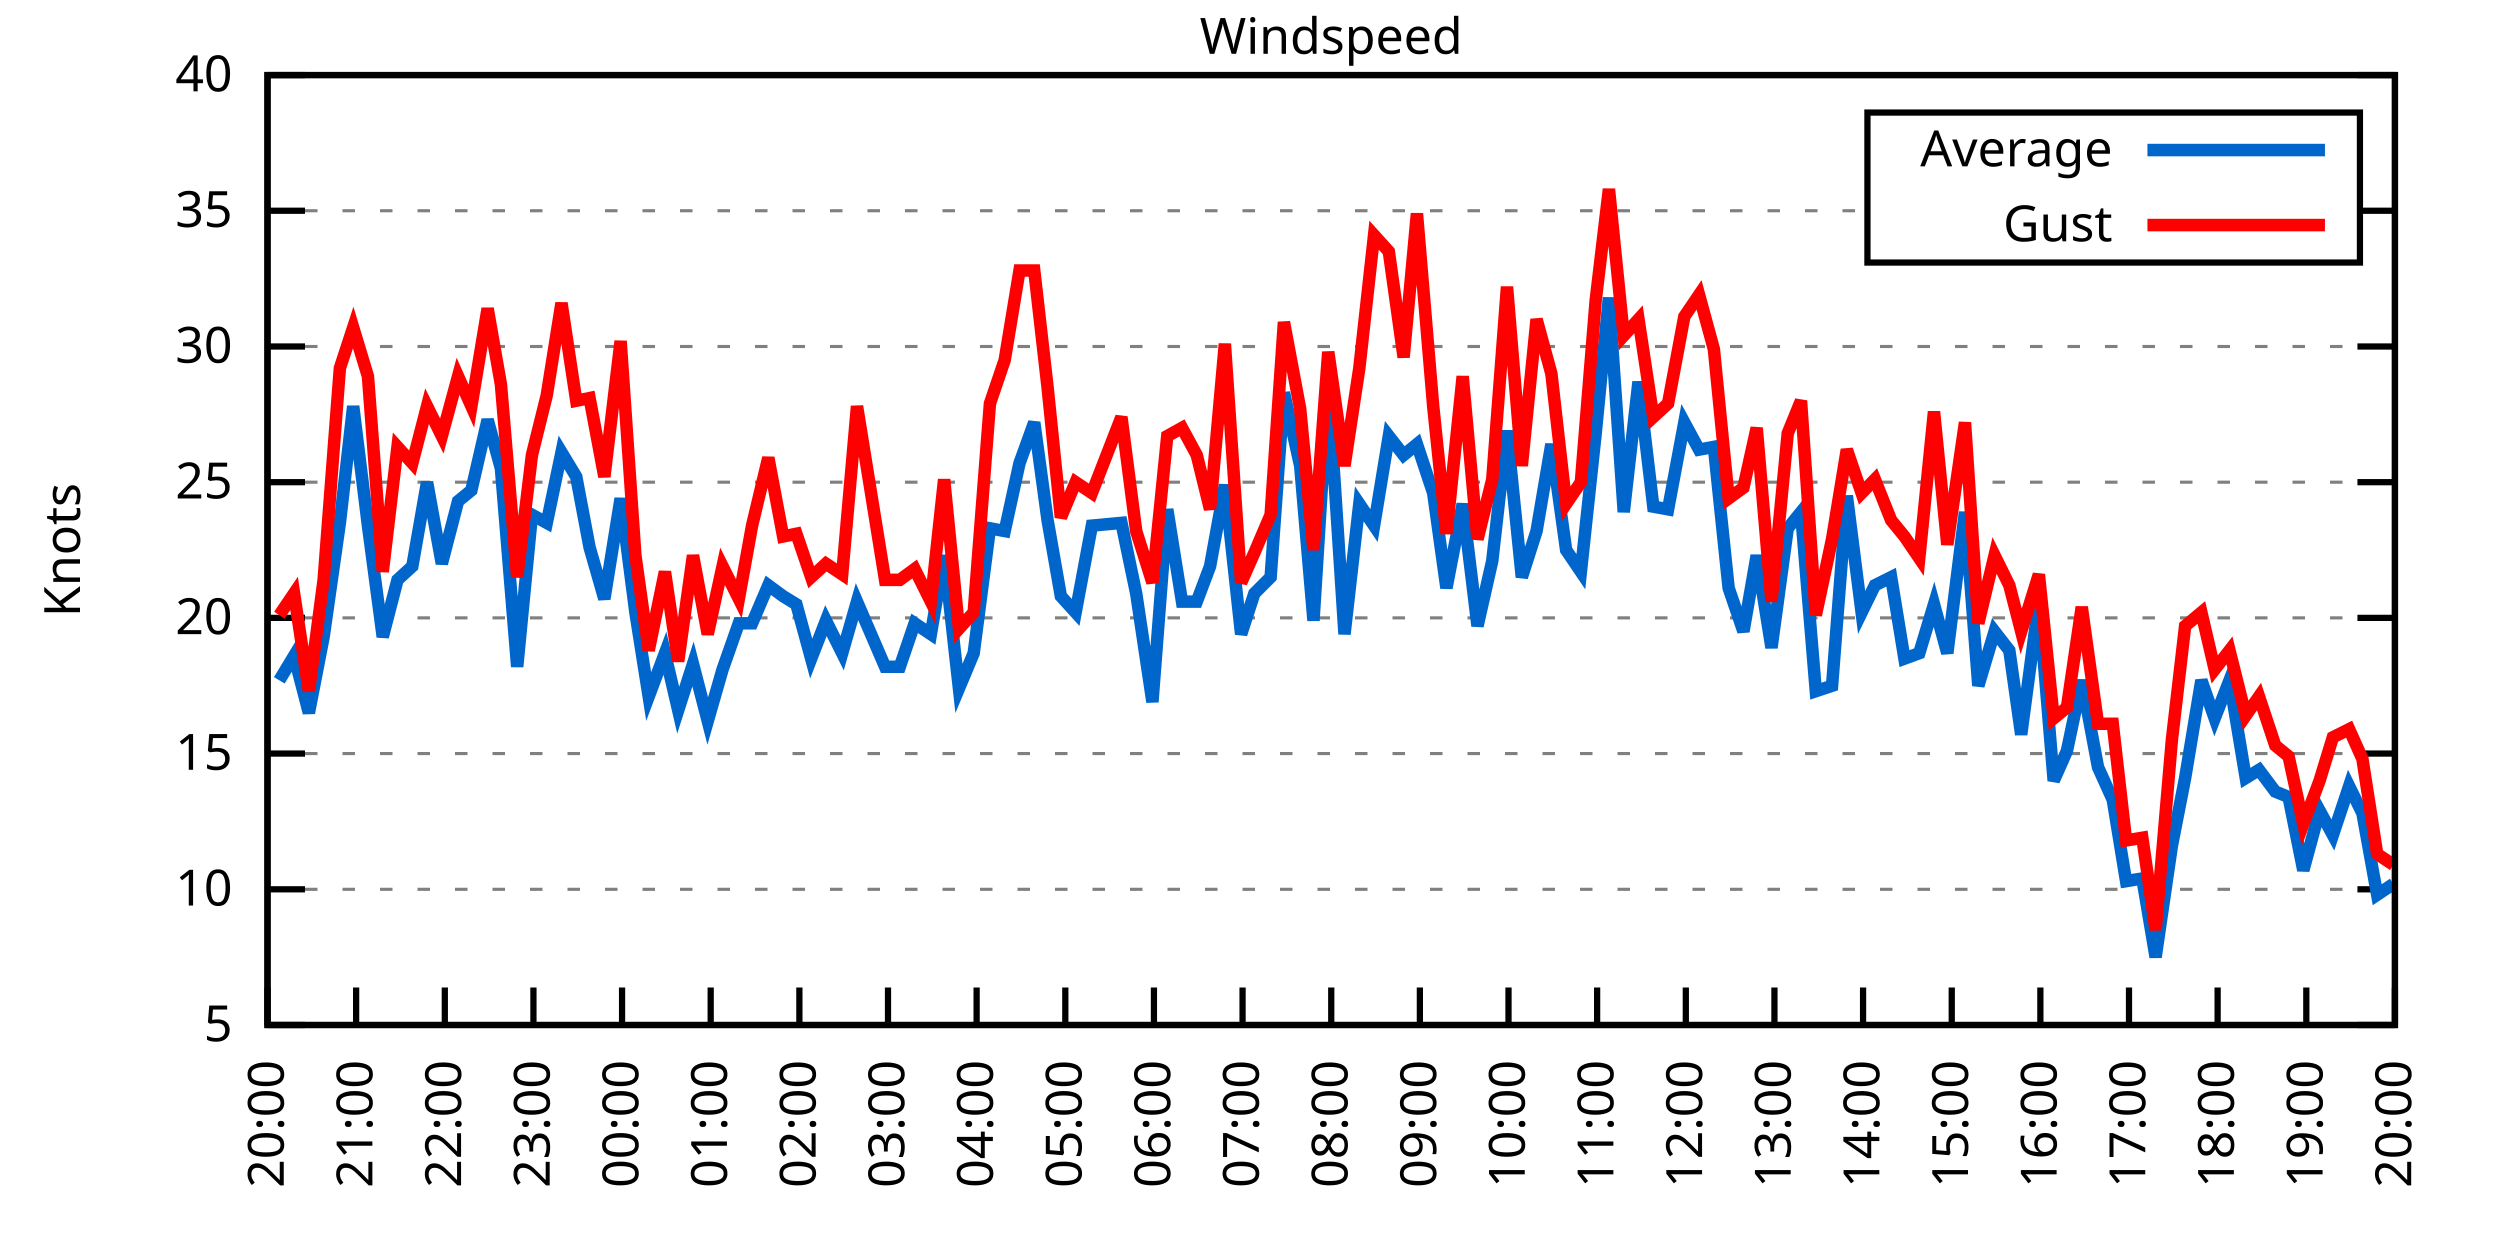
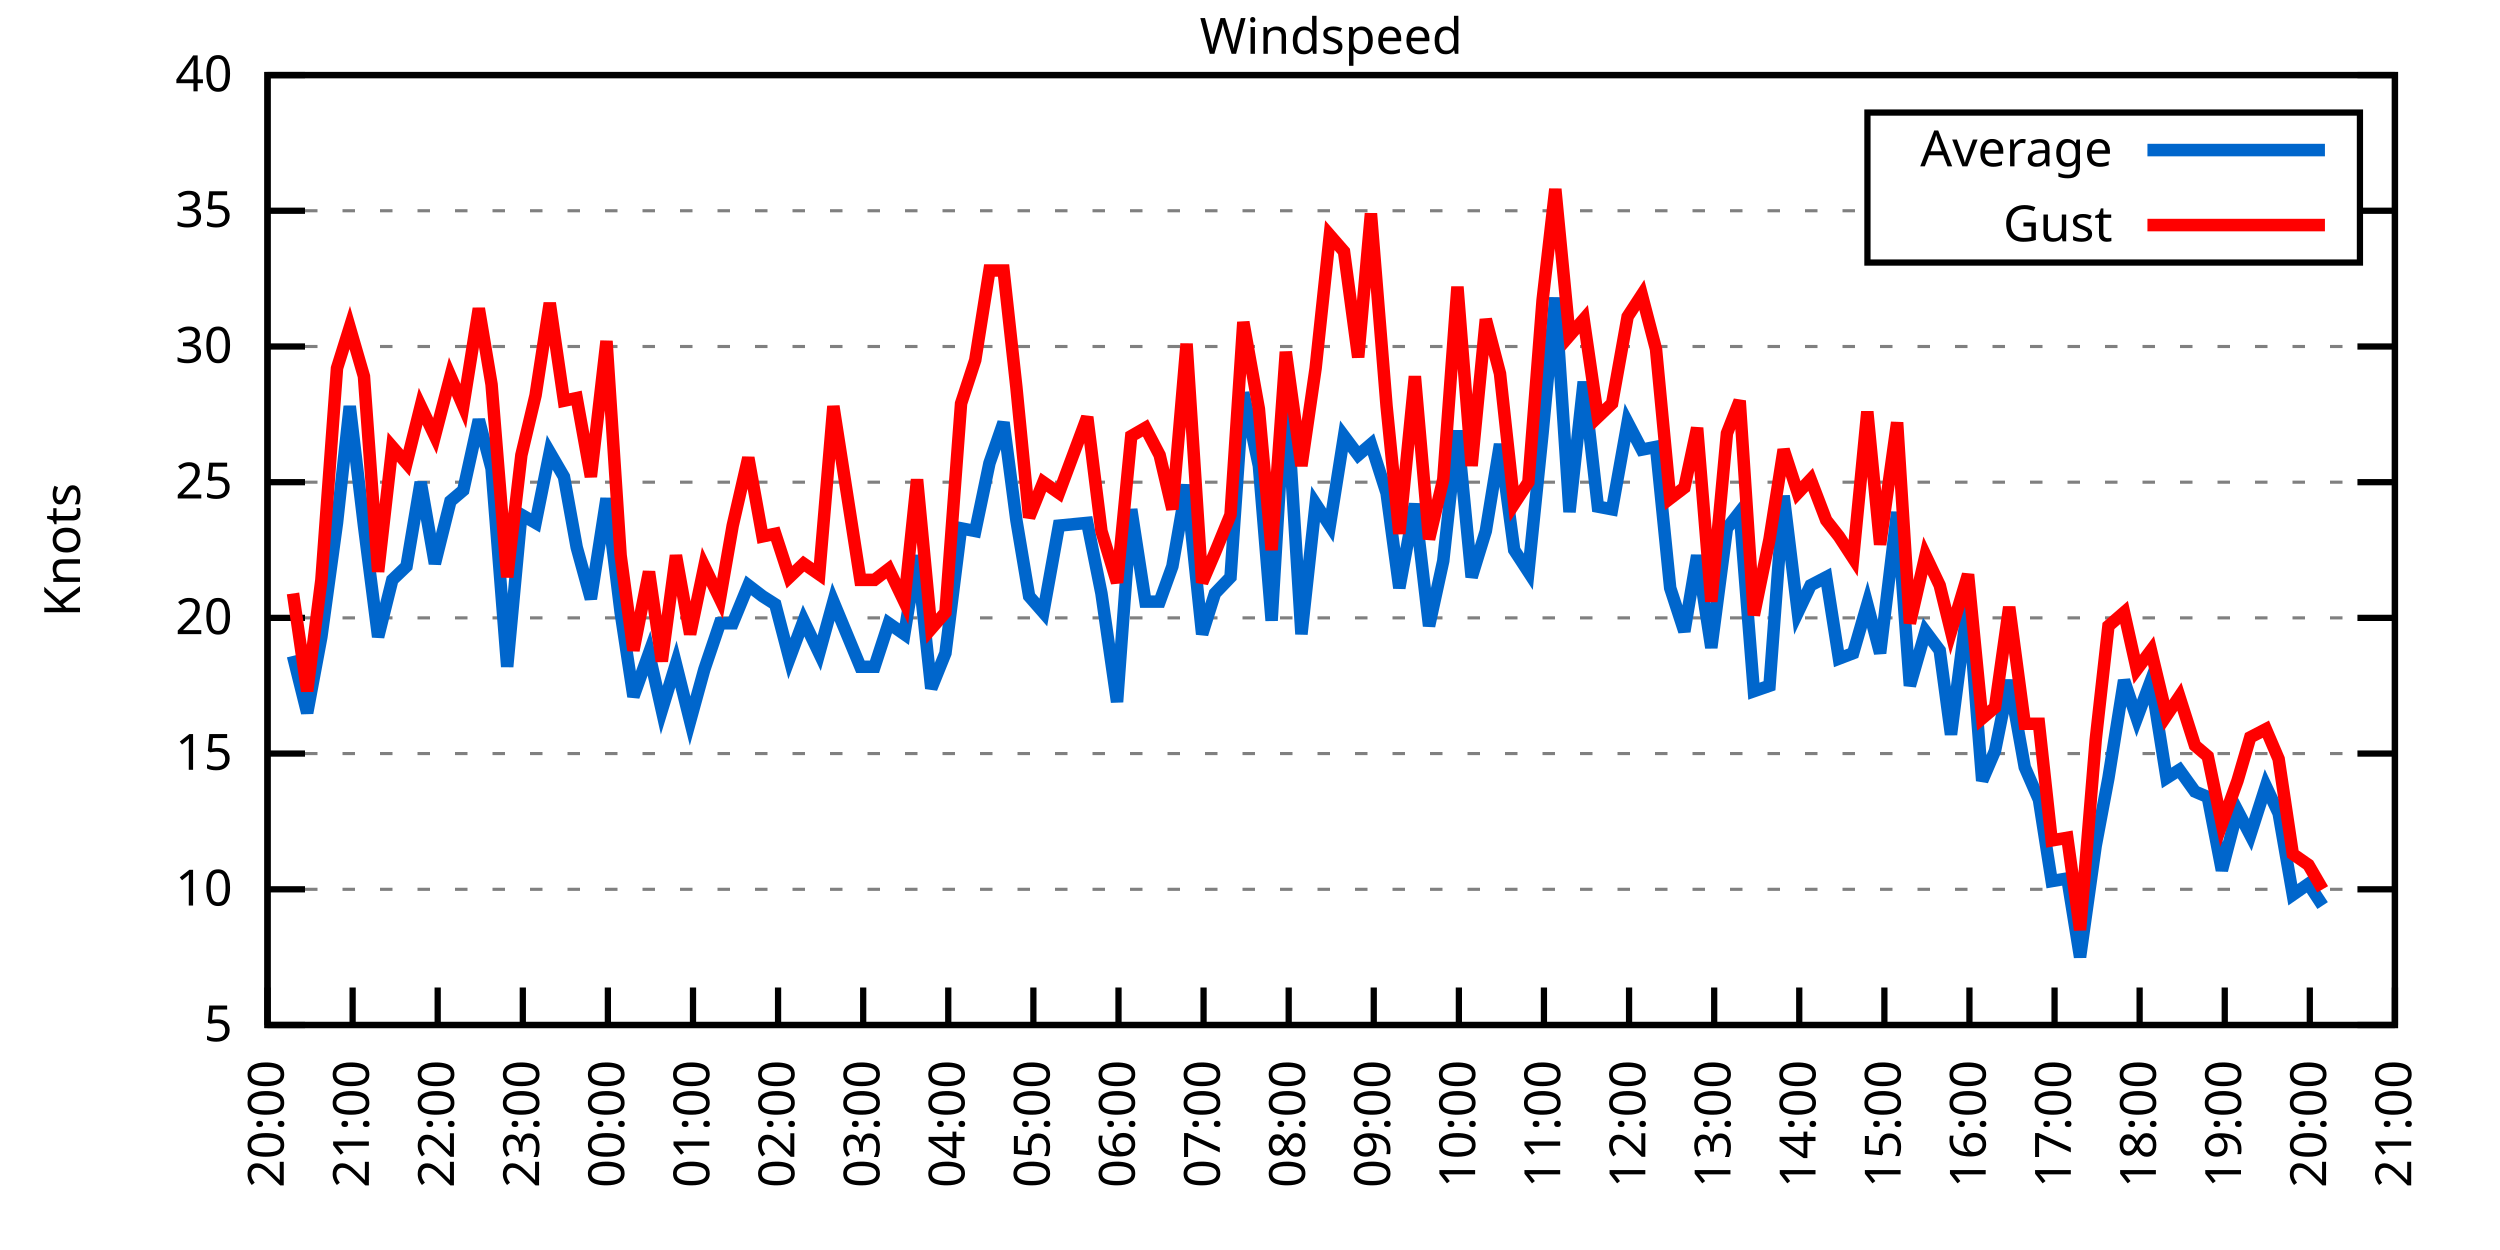
<svg xmlns="http://www.w3.org/2000/svg" xmlns:xlink="http://www.w3.org/1999/xlink" width="400" height="200" viewBox="0 0 400 200">
  <g id="gnuplot_canvas">
    <rect x="0" y="0" width="400" height="200" fill="none" />
    <defs>
      <circle id="gpDot" r="0.5" stroke-width="0.5" stroke="currentColor" />
      <path id="gpPt0" stroke-width="0.333" stroke="currentColor" d="M-1,0 h2 M0,-1 v2" />
      <path id="gpPt1" stroke-width="0.333" stroke="currentColor" d="M-1,-1 L1,1 M1,-1 L-1,1" />
      <path id="gpPt2" stroke-width="0.333" stroke="currentColor" d="M-1,0 L1,0 M0,-1 L0,1 M-1,-1 L1,1 M-1,1 L1,-1" />
      <rect id="gpPt3" stroke-width="0.333" stroke="currentColor" x="-1" y="-1" width="2" height="2" />
      <rect id="gpPt4" stroke-width="0.333" stroke="currentColor" fill="currentColor" x="-1" y="-1" width="2" height="2" />
      <circle id="gpPt5" stroke-width="0.333" stroke="currentColor" cx="0" cy="0" r="1" />
      <use xlink:href="#gpPt5" id="gpPt6" fill="currentColor" stroke="none" />
      <path id="gpPt7" stroke-width="0.333" stroke="currentColor" d="M0,-1.33 L-1.33,0.67 L1.33,0.67 z" />
      <use xlink:href="#gpPt7" id="gpPt8" fill="currentColor" stroke="none" />
      <use xlink:href="#gpPt7" id="gpPt9" stroke="currentColor" transform="rotate(180)" />
      <use xlink:href="#gpPt9" id="gpPt10" fill="currentColor" stroke="none" />
      <use xlink:href="#gpPt3" id="gpPt11" stroke="currentColor" transform="rotate(45)" />
      <use xlink:href="#gpPt11" id="gpPt12" fill="currentColor" stroke="none" />
      <path id="gpPt13" stroke-width="0.333" stroke="currentColor" d="M0,1.330 L1.265,0.411 L0.782,-1.067 L-0.782,-1.076 L-1.265,0.411 z" />
      <use xlink:href="#gpPt13" id="gpPt14" fill="currentColor" stroke="none" />
      <filter id="textbox" filterUnits="objectBoundingBox" x="0" y="0" height="1" width="1">
        <feFlood flood-color="white" flood-opacity="1" result="bgnd" />
        <feComposite in="SourceGraphic" in2="bgnd" operator="atop" />
      </filter>
      <filter id="greybox" filterUnits="objectBoundingBox" x="0" y="0" height="1" width="1">
        <feFlood flood-color="lightgrey" flood-opacity="1" result="grey" />
        <feComposite in="SourceGraphic" in2="grey" operator="atop" />
      </filter>
    </defs>
    <g fill="none" color="white" stroke="currentColor" stroke-width="1.00" stroke-linecap="butt" stroke-linejoin="miter">
</g>
    <g fill="none" color="black" stroke="currentColor" stroke-width="1.00" stroke-linecap="butt" stroke-linejoin="miter">
      <g stroke="none" shape-rendering="crispEdges">
        <polygon fill="rgb(255, 255, 255)" points="42.80,164.00 383.18,164.00 383.18,12.02 42.80,12.02 " />
      </g>
    </g>
    <g fill="none" color="black" stroke="currentColor" stroke-width="1.00" stroke-linecap="butt" stroke-linejoin="miter">
</g>
    <g fill="none" color="black" stroke="black" stroke-width="0.50" stroke-linecap="butt" stroke-linejoin="miter">
</g>
    <g fill="none" color="gray" stroke="currentColor" stroke-width="0.50" stroke-linecap="butt" stroke-linejoin="miter">
      <path stroke="gray" stroke-dasharray="2,4" class="gridline" d="M42.80,164.00 L383.19,164.00  " />
    </g>
    <g fill="none" color="gray" stroke="gray" stroke-width="1.00" stroke-linecap="butt" stroke-linejoin="miter">
</g>
    <g fill="none" color="black" stroke="currentColor" stroke-width="1.00" stroke-linecap="butt" stroke-linejoin="miter">
      <path stroke="black" d="M42.80,164.00 L48.80,164.00 M383.19,164.00 L377.19,164.00  " />
      <g transform="translate(37.20,166.60)" stroke="none" fill="black" font-family="Sans" font-size="8.00" text-anchor="end">
        <text>
          <tspan font-family="Sans"> 5</tspan>
        </text>
      </g>
    </g>
    <g fill="none" color="black" stroke="currentColor" stroke-width="1.00" stroke-linecap="butt" stroke-linejoin="miter">
</g>
    <g fill="none" color="black" stroke="black" stroke-width="0.50" stroke-linecap="butt" stroke-linejoin="miter">
</g>
    <g fill="none" color="gray" stroke="currentColor" stroke-width="0.50" stroke-linecap="butt" stroke-linejoin="miter">
      <path stroke="gray" stroke-dasharray="2,4" class="gridline" d="M42.80,142.29 L383.19,142.29  " />
    </g>
    <g fill="none" color="gray" stroke="gray" stroke-width="1.00" stroke-linecap="butt" stroke-linejoin="miter">
</g>
    <g fill="none" color="black" stroke="currentColor" stroke-width="1.00" stroke-linecap="butt" stroke-linejoin="miter">
      <path stroke="black" d="M42.80,142.29 L48.80,142.29 M383.19,142.29 L377.19,142.29  " />
      <g transform="translate(37.20,144.89)" stroke="none" fill="black" font-family="Sans" font-size="8.00" text-anchor="end">
        <text>
          <tspan font-family="Sans"> 10</tspan>
        </text>
      </g>
    </g>
    <g fill="none" color="black" stroke="currentColor" stroke-width="1.00" stroke-linecap="butt" stroke-linejoin="miter">
</g>
    <g fill="none" color="black" stroke="black" stroke-width="0.50" stroke-linecap="butt" stroke-linejoin="miter">
</g>
    <g fill="none" color="gray" stroke="currentColor" stroke-width="0.50" stroke-linecap="butt" stroke-linejoin="miter">
      <path stroke="gray" stroke-dasharray="2,4" class="gridline" d="M42.80,120.57 L383.19,120.57  " />
    </g>
    <g fill="none" color="gray" stroke="gray" stroke-width="1.00" stroke-linecap="butt" stroke-linejoin="miter">
</g>
    <g fill="none" color="black" stroke="currentColor" stroke-width="1.00" stroke-linecap="butt" stroke-linejoin="miter">
      <path stroke="black" d="M42.80,120.57 L48.80,120.57 M383.19,120.57 L377.19,120.57  " />
      <g transform="translate(37.20,123.17)" stroke="none" fill="black" font-family="Sans" font-size="8.00" text-anchor="end">
        <text>
          <tspan font-family="Sans"> 15</tspan>
        </text>
      </g>
    </g>
    <g fill="none" color="black" stroke="currentColor" stroke-width="1.00" stroke-linecap="butt" stroke-linejoin="miter">
</g>
    <g fill="none" color="black" stroke="black" stroke-width="0.50" stroke-linecap="butt" stroke-linejoin="miter">
</g>
    <g fill="none" color="gray" stroke="currentColor" stroke-width="0.50" stroke-linecap="butt" stroke-linejoin="miter">
      <path stroke="gray" stroke-dasharray="2,4" class="gridline" d="M42.80,98.86 L383.19,98.86  " />
    </g>
    <g fill="none" color="gray" stroke="gray" stroke-width="1.00" stroke-linecap="butt" stroke-linejoin="miter">
</g>
    <g fill="none" color="black" stroke="currentColor" stroke-width="1.00" stroke-linecap="butt" stroke-linejoin="miter">
      <path stroke="black" d="M42.80,98.86 L48.80,98.86 M383.19,98.86 L377.19,98.86  " />
      <g transform="translate(37.20,101.46)" stroke="none" fill="black" font-family="Sans" font-size="8.00" text-anchor="end">
        <text>
          <tspan font-family="Sans"> 20</tspan>
        </text>
      </g>
    </g>
    <g fill="none" color="black" stroke="currentColor" stroke-width="1.00" stroke-linecap="butt" stroke-linejoin="miter">
</g>
    <g fill="none" color="black" stroke="black" stroke-width="0.50" stroke-linecap="butt" stroke-linejoin="miter">
</g>
    <g fill="none" color="gray" stroke="currentColor" stroke-width="0.50" stroke-linecap="butt" stroke-linejoin="miter">
      <path stroke="gray" stroke-dasharray="2,4" class="gridline" d="M42.80,77.15 L383.19,77.15  " />
    </g>
    <g fill="none" color="gray" stroke="gray" stroke-width="1.00" stroke-linecap="butt" stroke-linejoin="miter">
</g>
    <g fill="none" color="black" stroke="currentColor" stroke-width="1.00" stroke-linecap="butt" stroke-linejoin="miter">
      <path stroke="black" d="M42.80,77.15 L48.80,77.15 M383.19,77.15 L377.19,77.15  " />
      <g transform="translate(37.20,79.75)" stroke="none" fill="black" font-family="Sans" font-size="8.00" text-anchor="end">
        <text>
          <tspan font-family="Sans"> 25</tspan>
        </text>
      </g>
    </g>
    <g fill="none" color="black" stroke="currentColor" stroke-width="1.00" stroke-linecap="butt" stroke-linejoin="miter">
</g>
    <g fill="none" color="black" stroke="black" stroke-width="0.50" stroke-linecap="butt" stroke-linejoin="miter">
</g>
    <g fill="none" color="gray" stroke="currentColor" stroke-width="0.50" stroke-linecap="butt" stroke-linejoin="miter">
      <path stroke="gray" stroke-dasharray="2,4" class="gridline" d="M42.80,55.44 L383.19,55.44  " />
    </g>
    <g fill="none" color="gray" stroke="gray" stroke-width="1.00" stroke-linecap="butt" stroke-linejoin="miter">
</g>
    <g fill="none" color="black" stroke="currentColor" stroke-width="1.00" stroke-linecap="butt" stroke-linejoin="miter">
      <path stroke="black" d="M42.80,55.44 L48.80,55.44 M383.19,55.44 L377.19,55.44  " />
      <g transform="translate(37.20,58.04)" stroke="none" fill="black" font-family="Sans" font-size="8.00" text-anchor="end">
        <text>
          <tspan font-family="Sans"> 30</tspan>
        </text>
      </g>
    </g>
    <g fill="none" color="black" stroke="currentColor" stroke-width="1.00" stroke-linecap="butt" stroke-linejoin="miter">
</g>
    <g fill="none" color="black" stroke="black" stroke-width="0.50" stroke-linecap="butt" stroke-linejoin="miter">
</g>
    <g fill="none" color="gray" stroke="currentColor" stroke-width="0.50" stroke-linecap="butt" stroke-linejoin="miter">
      <path stroke="gray" stroke-dasharray="2,4" class="gridline" d="M42.80,33.72 L298.79,33.72 M377.59,33.72 L383.19,33.72  " />
    </g>
    <g fill="none" color="gray" stroke="gray" stroke-width="1.00" stroke-linecap="butt" stroke-linejoin="miter">
</g>
    <g fill="none" color="black" stroke="currentColor" stroke-width="1.00" stroke-linecap="butt" stroke-linejoin="miter">
      <path stroke="black" d="M42.80,33.72 L48.80,33.72 M383.19,33.72 L377.19,33.72  " />
      <g transform="translate(37.20,36.32)" stroke="none" fill="black" font-family="Sans" font-size="8.00" text-anchor="end">
        <text>
          <tspan font-family="Sans"> 35</tspan>
        </text>
      </g>
    </g>
    <g fill="none" color="black" stroke="currentColor" stroke-width="1.00" stroke-linecap="butt" stroke-linejoin="miter">
</g>
    <g fill="none" color="black" stroke="black" stroke-width="0.50" stroke-linecap="butt" stroke-linejoin="miter">
</g>
    <g fill="none" color="gray" stroke="currentColor" stroke-width="0.50" stroke-linecap="butt" stroke-linejoin="miter">
      <path stroke="gray" stroke-dasharray="2,4" class="gridline" d="M42.80,12.01 L383.19,12.01  " />
    </g>
    <g fill="none" color="gray" stroke="gray" stroke-width="1.00" stroke-linecap="butt" stroke-linejoin="miter">
</g>
    <g fill="none" color="black" stroke="currentColor" stroke-width="1.00" stroke-linecap="butt" stroke-linejoin="miter">
      <path stroke="black" d="M42.80,12.01 L48.80,12.01 M383.19,12.01 L377.19,12.01  " />
      <g transform="translate(37.20,14.61)" stroke="none" fill="black" font-family="Sans" font-size="8.00" text-anchor="end">
        <text>
          <tspan font-family="Sans"> 40</tspan>
        </text>
      </g>
    </g>
    <g fill="none" color="black" stroke="currentColor" stroke-width="1.00" stroke-linecap="butt" stroke-linejoin="miter">
      <path stroke="black" d="M42.80,164.00 L42.80,158.00  " />
      <g transform="translate(45.40,169.60) rotate(270.00)" stroke="none" fill="black" font-family="Sans" font-size="8.00" text-anchor="end">
        <text>
          <tspan font-family="Sans">20:00</tspan>
        </text>
      </g>
    </g>
    <g fill="none" color="black" stroke="currentColor" stroke-width="1.00" stroke-linecap="butt" stroke-linejoin="miter">
-       <path stroke="black" d="M56.98,164.00 L56.98,158.00  " />
-       <g transform="translate(59.58,169.60) rotate(270.00)" stroke="none" fill="black" font-family="Sans" font-size="8.00" text-anchor="end">
+       <path stroke="black" d="M56.42,164.00 L56.42,158.00  " />
+       <g transform="translate(59.02,169.60) rotate(270.00)" stroke="none" fill="black" font-family="Sans" font-size="8.00" text-anchor="end">
        <text>
          <tspan font-family="Sans">21:00</tspan>
        </text>
      </g>
    </g>
    <g fill="none" color="black" stroke="currentColor" stroke-width="1.00" stroke-linecap="butt" stroke-linejoin="miter">
-       <path stroke="black" d="M71.17,164.00 L71.17,158.00  " />
-       <g transform="translate(73.77,169.60) rotate(270.00)" stroke="none" fill="black" font-family="Sans" font-size="8.00" text-anchor="end">
+       <path stroke="black" d="M70.03,164.00 L70.03,158.00  " />
+       <g transform="translate(72.63,169.60) rotate(270.00)" stroke="none" fill="black" font-family="Sans" font-size="8.00" text-anchor="end">
        <text>
          <tspan font-family="Sans">22:00</tspan>
        </text>
      </g>
    </g>
    <g fill="none" color="black" stroke="currentColor" stroke-width="1.00" stroke-linecap="butt" stroke-linejoin="miter">
-       <path stroke="black" d="M85.35,164.00 L85.35,158.00  " />
-       <g transform="translate(87.95,169.60) rotate(270.00)" stroke="none" fill="black" font-family="Sans" font-size="8.00" text-anchor="end">
+       <path stroke="black" d="M83.65,164.00 L83.65,158.00  " />
+       <g transform="translate(86.25,169.60) rotate(270.00)" stroke="none" fill="black" font-family="Sans" font-size="8.00" text-anchor="end">
        <text>
          <tspan font-family="Sans">23:00</tspan>
        </text>
      </g>
    </g>
    <g fill="none" color="black" stroke="currentColor" stroke-width="1.00" stroke-linecap="butt" stroke-linejoin="miter">
-       <path stroke="black" d="M99.53,164.00 L99.53,158.00  " />
-       <g transform="translate(102.13,169.60) rotate(270.00)" stroke="none" fill="black" font-family="Sans" font-size="8.00" text-anchor="end">
+       <path stroke="black" d="M97.26,164.00 L97.26,158.00  " />
+       <g transform="translate(99.86,169.60) rotate(270.00)" stroke="none" fill="black" font-family="Sans" font-size="8.00" text-anchor="end">
        <text>
          <tspan font-family="Sans">00:00</tspan>
        </text>
      </g>
    </g>
    <g fill="none" color="black" stroke="currentColor" stroke-width="1.00" stroke-linecap="butt" stroke-linejoin="miter">
-       <path stroke="black" d="M113.71,164.00 L113.71,158.00  " />
-       <g transform="translate(116.31,169.60) rotate(270.00)" stroke="none" fill="black" font-family="Sans" font-size="8.00" text-anchor="end">
+       <path stroke="black" d="M110.88,164.00 L110.88,158.00  " />
+       <g transform="translate(113.48,169.60) rotate(270.00)" stroke="none" fill="black" font-family="Sans" font-size="8.00" text-anchor="end">
        <text>
          <tspan font-family="Sans">01:00</tspan>
        </text>
      </g>
    </g>
    <g fill="none" color="black" stroke="currentColor" stroke-width="1.00" stroke-linecap="butt" stroke-linejoin="miter">
-       <path stroke="black" d="M127.90,164.00 L127.90,158.00  " />
-       <g transform="translate(130.50,169.60) rotate(270.00)" stroke="none" fill="black" font-family="Sans" font-size="8.00" text-anchor="end">
+       <path stroke="black" d="M124.49,164.00 L124.49,158.00  " />
+       <g transform="translate(127.09,169.60) rotate(270.00)" stroke="none" fill="black" font-family="Sans" font-size="8.00" text-anchor="end">
        <text>
          <tspan font-family="Sans">02:00</tspan>
        </text>
      </g>
    </g>
    <g fill="none" color="black" stroke="currentColor" stroke-width="1.00" stroke-linecap="butt" stroke-linejoin="miter">
-       <path stroke="black" d="M142.08,164.00 L142.08,158.00  " />
-       <g transform="translate(144.68,169.60) rotate(270.00)" stroke="none" fill="black" font-family="Sans" font-size="8.00" text-anchor="end">
+       <path stroke="black" d="M138.11,164.00 L138.11,158.00  " />
+       <g transform="translate(140.71,169.60) rotate(270.00)" stroke="none" fill="black" font-family="Sans" font-size="8.00" text-anchor="end">
        <text>
          <tspan font-family="Sans">03:00</tspan>
        </text>
      </g>
    </g>
    <g fill="none" color="black" stroke="currentColor" stroke-width="1.00" stroke-linecap="butt" stroke-linejoin="miter">
-       <path stroke="black" d="M156.26,164.00 L156.26,158.00  " />
-       <g transform="translate(158.86,169.60) rotate(270.00)" stroke="none" fill="black" font-family="Sans" font-size="8.00" text-anchor="end">
+       <path stroke="black" d="M151.72,164.00 L151.72,158.00  " />
+       <g transform="translate(154.32,169.60) rotate(270.00)" stroke="none" fill="black" font-family="Sans" font-size="8.00" text-anchor="end">
        <text>
          <tspan font-family="Sans">04:00</tspan>
        </text>
      </g>
    </g>
    <g fill="none" color="black" stroke="currentColor" stroke-width="1.00" stroke-linecap="butt" stroke-linejoin="miter">
-       <path stroke="black" d="M170.45,164.00 L170.45,158.00  " />
-       <g transform="translate(173.05,169.60) rotate(270.00)" stroke="none" fill="black" font-family="Sans" font-size="8.00" text-anchor="end">
+       <path stroke="black" d="M165.34,164.00 L165.34,158.00  " />
+       <g transform="translate(167.94,169.60) rotate(270.00)" stroke="none" fill="black" font-family="Sans" font-size="8.00" text-anchor="end">
        <text>
          <tspan font-family="Sans">05:00</tspan>
        </text>
      </g>
    </g>
    <g fill="none" color="black" stroke="currentColor" stroke-width="1.00" stroke-linecap="butt" stroke-linejoin="miter">
-       <path stroke="black" d="M184.63,164.00 L184.63,158.00  " />
-       <g transform="translate(187.23,169.60) rotate(270.00)" stroke="none" fill="black" font-family="Sans" font-size="8.00" text-anchor="end">
+       <path stroke="black" d="M178.96,164.00 L178.96,158.00  " />
+       <g transform="translate(181.56,169.60) rotate(270.00)" stroke="none" fill="black" font-family="Sans" font-size="8.00" text-anchor="end">
        <text>
          <tspan font-family="Sans">06:00</tspan>
        </text>
      </g>
    </g>
    <g fill="none" color="black" stroke="currentColor" stroke-width="1.00" stroke-linecap="butt" stroke-linejoin="miter">
-       <path stroke="black" d="M198.81,164.00 L198.81,158.00  " />
-       <g transform="translate(201.41,169.60) rotate(270.00)" stroke="none" fill="black" font-family="Sans" font-size="8.00" text-anchor="end">
+       <path stroke="black" d="M192.57,164.00 L192.57,158.00  " />
+       <g transform="translate(195.17,169.60) rotate(270.00)" stroke="none" fill="black" font-family="Sans" font-size="8.00" text-anchor="end">
        <text>
          <tspan font-family="Sans">07:00</tspan>
        </text>
      </g>
    </g>
    <g fill="none" color="black" stroke="currentColor" stroke-width="1.00" stroke-linecap="butt" stroke-linejoin="miter">
-       <path stroke="black" d="M213.00,164.00 L213.00,158.00  " />
-       <g transform="translate(215.60,169.60) rotate(270.00)" stroke="none" fill="black" font-family="Sans" font-size="8.00" text-anchor="end">
+       <path stroke="black" d="M206.19,164.00 L206.19,158.00  " />
+       <g transform="translate(208.79,169.60) rotate(270.00)" stroke="none" fill="black" font-family="Sans" font-size="8.00" text-anchor="end">
        <text>
          <tspan font-family="Sans">08:00</tspan>
        </text>
      </g>
    </g>
    <g fill="none" color="black" stroke="currentColor" stroke-width="1.00" stroke-linecap="butt" stroke-linejoin="miter">
-       <path stroke="black" d="M227.18,164.00 L227.18,158.00  " />
-       <g transform="translate(229.78,169.60) rotate(270.00)" stroke="none" fill="black" font-family="Sans" font-size="8.00" text-anchor="end">
+       <path stroke="black" d="M219.80,164.00 L219.80,158.00  " />
+       <g transform="translate(222.40,169.60) rotate(270.00)" stroke="none" fill="black" font-family="Sans" font-size="8.00" text-anchor="end">
        <text>
          <tspan font-family="Sans">09:00</tspan>
        </text>
      </g>
    </g>
    <g fill="none" color="black" stroke="currentColor" stroke-width="1.00" stroke-linecap="butt" stroke-linejoin="miter">
-       <path stroke="black" d="M241.36,164.00 L241.36,158.00  " />
-       <g transform="translate(243.96,169.60) rotate(270.00)" stroke="none" fill="black" font-family="Sans" font-size="8.00" text-anchor="end">
+       <path stroke="black" d="M233.42,164.00 L233.42,158.00  " />
+       <g transform="translate(236.02,169.60) rotate(270.00)" stroke="none" fill="black" font-family="Sans" font-size="8.00" text-anchor="end">
        <text>
          <tspan font-family="Sans">10:00</tspan>
        </text>
      </g>
    </g>
    <g fill="none" color="black" stroke="currentColor" stroke-width="1.00" stroke-linecap="butt" stroke-linejoin="miter">
-       <path stroke="black" d="M255.54,164.00 L255.54,158.00  " />
-       <g transform="translate(258.14,169.60) rotate(270.00)" stroke="none" fill="black" font-family="Sans" font-size="8.00" text-anchor="end">
+       <path stroke="black" d="M247.03,164.00 L247.03,158.00  " />
+       <g transform="translate(249.63,169.60) rotate(270.00)" stroke="none" fill="black" font-family="Sans" font-size="8.00" text-anchor="end">
        <text>
          <tspan font-family="Sans">11:00</tspan>
        </text>
      </g>
    </g>
    <g fill="none" color="black" stroke="currentColor" stroke-width="1.00" stroke-linecap="butt" stroke-linejoin="miter">
-       <path stroke="black" d="M269.73,164.00 L269.73,158.00  " />
-       <g transform="translate(272.33,169.60) rotate(270.00)" stroke="none" fill="black" font-family="Sans" font-size="8.00" text-anchor="end">
+       <path stroke="black" d="M260.65,164.00 L260.65,158.00  " />
+       <g transform="translate(263.25,169.60) rotate(270.00)" stroke="none" fill="black" font-family="Sans" font-size="8.00" text-anchor="end">
        <text>
          <tspan font-family="Sans">12:00</tspan>
        </text>
      </g>
    </g>
    <g fill="none" color="black" stroke="currentColor" stroke-width="1.00" stroke-linecap="butt" stroke-linejoin="miter">
-       <path stroke="black" d="M283.91,164.00 L283.91,158.00  " />
-       <g transform="translate(286.51,169.60) rotate(270.00)" stroke="none" fill="black" font-family="Sans" font-size="8.00" text-anchor="end">
+       <path stroke="black" d="M274.27,164.00 L274.27,158.00  " />
+       <g transform="translate(276.87,169.60) rotate(270.00)" stroke="none" fill="black" font-family="Sans" font-size="8.00" text-anchor="end">
        <text>
          <tspan font-family="Sans">13:00</tspan>
        </text>
      </g>
    </g>
    <g fill="none" color="black" stroke="currentColor" stroke-width="1.00" stroke-linecap="butt" stroke-linejoin="miter">
-       <path stroke="black" d="M298.09,164.00 L298.09,158.00  " />
-       <g transform="translate(300.69,169.60) rotate(270.00)" stroke="none" fill="black" font-family="Sans" font-size="8.00" text-anchor="end">
+       <path stroke="black" d="M287.88,164.00 L287.88,158.00  " />
+       <g transform="translate(290.48,169.60) rotate(270.00)" stroke="none" fill="black" font-family="Sans" font-size="8.00" text-anchor="end">
        <text>
          <tspan font-family="Sans">14:00</tspan>
        </text>
      </g>
    </g>
    <g fill="none" color="black" stroke="currentColor" stroke-width="1.00" stroke-linecap="butt" stroke-linejoin="miter">
-       <path stroke="black" d="M312.28,164.00 L312.28,158.00  " />
-       <g transform="translate(314.88,169.60) rotate(270.00)" stroke="none" fill="black" font-family="Sans" font-size="8.00" text-anchor="end">
+       <path stroke="black" d="M301.50,164.00 L301.50,158.00  " />
+       <g transform="translate(304.10,169.60) rotate(270.00)" stroke="none" fill="black" font-family="Sans" font-size="8.00" text-anchor="end">
        <text>
          <tspan font-family="Sans">15:00</tspan>
        </text>
      </g>
    </g>
    <g fill="none" color="black" stroke="currentColor" stroke-width="1.00" stroke-linecap="butt" stroke-linejoin="miter">
-       <path stroke="black" d="M326.46,164.00 L326.46,158.00  " />
-       <g transform="translate(329.06,169.60) rotate(270.00)" stroke="none" fill="black" font-family="Sans" font-size="8.00" text-anchor="end">
+       <path stroke="black" d="M315.11,164.00 L315.11,158.00  " />
+       <g transform="translate(317.71,169.60) rotate(270.00)" stroke="none" fill="black" font-family="Sans" font-size="8.00" text-anchor="end">
        <text>
          <tspan font-family="Sans">16:00</tspan>
        </text>
      </g>
    </g>
    <g fill="none" color="black" stroke="currentColor" stroke-width="1.00" stroke-linecap="butt" stroke-linejoin="miter">
-       <path stroke="black" d="M340.64,164.00 L340.64,158.00  " />
-       <g transform="translate(343.24,169.60) rotate(270.00)" stroke="none" fill="black" font-family="Sans" font-size="8.00" text-anchor="end">
+       <path stroke="black" d="M328.73,164.00 L328.73,158.00  " />
+       <g transform="translate(331.33,169.60) rotate(270.00)" stroke="none" fill="black" font-family="Sans" font-size="8.00" text-anchor="end">
        <text>
          <tspan font-family="Sans">17:00</tspan>
        </text>
      </g>
    </g>
    <g fill="none" color="black" stroke="currentColor" stroke-width="1.00" stroke-linecap="butt" stroke-linejoin="miter">
-       <path stroke="black" d="M354.82,164.00 L354.82,158.00  " />
-       <g transform="translate(357.42,169.60) rotate(270.00)" stroke="none" fill="black" font-family="Sans" font-size="8.00" text-anchor="end">
+       <path stroke="black" d="M342.34,164.00 L342.34,158.00  " />
+       <g transform="translate(344.94,169.60) rotate(270.00)" stroke="none" fill="black" font-family="Sans" font-size="8.00" text-anchor="end">
        <text>
          <tspan font-family="Sans">18:00</tspan>
        </text>
      </g>
    </g>
    <g fill="none" color="black" stroke="currentColor" stroke-width="1.00" stroke-linecap="butt" stroke-linejoin="miter">
-       <path stroke="black" d="M369.01,164.00 L369.01,158.00  " />
-       <g transform="translate(371.61,169.60) rotate(270.00)" stroke="none" fill="black" font-family="Sans" font-size="8.00" text-anchor="end">
+       <path stroke="black" d="M355.96,164.00 L355.96,158.00  " />
+       <g transform="translate(358.56,169.60) rotate(270.00)" stroke="none" fill="black" font-family="Sans" font-size="8.00" text-anchor="end">
        <text>
          <tspan font-family="Sans">19:00</tspan>
+         </text>
+       </g>
+     </g>
+     <g fill="none" color="black" stroke="currentColor" stroke-width="1.00" stroke-linecap="butt" stroke-linejoin="miter">
+       <path stroke="black" d="M369.57,164.00 L369.57,158.00  " />
+       <g transform="translate(372.17,169.60) rotate(270.00)" stroke="none" fill="black" font-family="Sans" font-size="8.00" text-anchor="end">
+         <text>
+           <tspan font-family="Sans">20:00</tspan>
        </text>
      </g>
    </g>
    <g fill="none" color="black" stroke="currentColor" stroke-width="1.00" stroke-linecap="butt" stroke-linejoin="miter">
      <path stroke="black" d="M383.19,164.00 L383.19,158.00  " />
      <g transform="translate(385.79,169.60) rotate(270.00)" stroke="none" fill="black" font-family="Sans" font-size="8.00" text-anchor="end">
        <text>
-           <tspan font-family="Sans">20:00</tspan>
+           <tspan font-family="Sans">21:00</tspan>
        </text>
      </g>
    </g>
    <g fill="none" color="black" stroke="currentColor" stroke-width="1.00" stroke-linecap="butt" stroke-linejoin="miter">
</g>
    <g fill="none" color="black" stroke="currentColor" stroke-width="1.00" stroke-linecap="butt" stroke-linejoin="miter">
      <path stroke="black" d="M42.80,12.01 L42.80,164.00 L383.19,164.00 L383.19,12.01 L42.80,12.01 Z  " />
    </g>
    <g fill="none" color="black" stroke="currentColor" stroke-width="1.00" stroke-linecap="butt" stroke-linejoin="miter">
</g>
    <g fill="none" color="black" stroke="currentColor" stroke-width="1.00" stroke-linecap="butt" stroke-linejoin="miter">
      <path stroke="black" d="M298.79,42.01 L298.79,18.01 L377.59,18.01 L377.59,42.01 L298.79,42.01 Z  " />
    </g>
    <g id="Windspeed_plot_1">
      <g fill="none" color="white" stroke="black" stroke-width="2.00" stroke-linecap="butt" stroke-linejoin="miter">
</g>
      <g fill="none" color="black" stroke="currentColor" stroke-width="2.00" stroke-linecap="butt" stroke-linejoin="miter">
        <g transform="translate(337.99,26.61)" stroke="none" fill="black" font-family="Sans" font-size="8.00" text-anchor="end">
          <text>
            <tspan font-family="Sans">Average</tspan>
          </text>
        </g>
      </g>
      <g fill="none" color="black" stroke="currentColor" stroke-width="2.00" stroke-linecap="butt" stroke-linejoin="miter">
-         <path stroke="rgb(  0, 102, 204)" d="M343.59,24.01 L371.99,24.01 M44.69,108.85 L47.05,104.94 L49.42,114.06 L51.78,101.90 L54.38,83.66 L56.51,64.99   L58.87,84.10 L61.24,101.90 L63.60,92.78 L65.97,90.61 L68.33,77.15 L70.69,90.18 L73.29,80.19 L75.42,78.45   L78.02,67.16 L80.15,74.98 L82.75,106.68 L85.11,82.36 L87.48,83.66 L89.84,72.37 L92.20,76.28 L94.33,87.57   L96.70,95.82 L99.30,79.75 L101.66,97.99 L103.79,111.45 L106.39,104.51 L108.51,113.63 L110.88,106.24 L113.24,115.36   L115.61,107.11 L118.21,99.73 L120.33,99.73 L122.93,93.65 L125.30,95.39 L127.42,96.69 L129.79,105.38 L132.15,99.30   L134.75,104.51 L137.12,96.26 L141.61,106.68 L143.97,106.68 L146.34,99.73 L148.94,101.47 L151.06,88.87 L153.43,110.15   L155.79,104.51 L158.39,84.53 L160.75,84.97 L163.12,74.11 L165.48,67.59 L167.61,83.23 L169.74,95.39 L172.10,97.99   L174.70,84.10 L179.43,83.66 L181.79,94.95 L184.39,112.32 L186.76,81.49 L189.12,96.26 L191.48,96.26 L193.61,90.61   L195.98,77.58 L198.58,101.47 L200.70,94.95 L203.30,92.35 L205.43,62.82 L208.03,74.54 L210.16,99.30 L212.52,61.52   L215.12,101.47 L217.49,80.62 L219.85,84.10 L222.21,69.77 L224.58,72.81 L226.71,71.07 L229.31,78.89 L231.43,94.08   L234.03,80.62 L236.40,100.16 L238.76,89.74 L241.12,68.90 L243.49,92.35 L245.85,84.97 L248.22,71.07 L250.58,88.00   L252.94,91.48 L255.31,69.33 L257.43,47.62 L259.80,81.93 L262.16,61.08 L264.53,81.06 L266.89,81.49 L269.49,67.59   L271.85,71.94 L274.22,71.50 L276.58,94.08 L278.95,101.03 L281.07,88.87 L283.44,103.64 L286.04,84.53 L288.16,81.93   L290.53,110.59 L293.13,109.72 L295.49,79.32 L297.86,97.99 L299.98,93.65 L302.58,92.35 L304.71,105.38 L307.08,104.51   L309.44,96.69 L311.57,104.51 L314.40,81.93 L316.53,109.72 L319.13,101.03 L321.49,104.07 L323.39,117.53 L326.22,96.26   L328.59,124.92 L330.71,120.14 L333.08,108.85 L335.68,122.75 L338.04,127.96 L340.17,140.98 L342.77,140.55 L344.90,153.14   L347.50,135.34 L349.62,124.48 L352.22,108.85 L354.35,114.93 L356.72,108.85 L359.32,124.48 L361.44,123.18 L364.04,126.65   L366.17,127.52 L368.53,139.25 L371.13,129.69 L373.26,133.60 L375.86,125.79 L377.99,130.13 L380.35,143.16 L382.95,141.42    " />
+         <path stroke="rgb(  0, 102, 204)" d="M343.59,24.01 L371.99,24.01 M46.88,104.94 L49.15,114.06 L51.42,101.90 L53.92,83.66 L55.96,64.99 L58.23,84.10   L60.50,101.90 L62.77,92.78 L65.04,90.61 L67.31,77.15 L69.58,90.18 L72.07,80.19 L74.12,78.45 L76.61,67.16   L78.65,74.98 L81.15,106.68 L83.42,82.36 L85.69,83.66 L87.96,72.37 L90.23,76.28 L92.27,87.57 L94.54,95.82   L97.04,79.75 L99.30,97.99 L101.35,111.45 L103.84,104.51 L105.89,113.63 L108.15,106.24 L110.42,115.36 L112.69,107.11   L115.19,99.73 L117.23,99.73 L119.73,93.65 L122.00,95.39 L124.04,96.69 L126.31,105.38 L128.58,99.30 L131.07,104.51   L133.34,96.26 L137.66,106.68 L139.92,106.68 L142.19,99.73 L144.69,101.47 L146.73,88.87 L149.00,110.15 L151.27,104.51   L153.77,84.53 L156.04,84.97 L158.31,74.11 L160.57,67.59 L162.62,83.23 L164.66,95.39 L166.93,97.99 L169.43,84.10   L173.96,83.66 L176.23,94.95 L178.73,112.32 L181.00,81.49 L183.27,96.26 L185.54,96.26 L187.58,90.61 L189.85,77.58   L192.34,101.47 L194.39,94.95 L196.88,92.35 L198.93,62.82 L201.42,74.54 L203.46,99.30 L205.73,61.52 L208.23,101.47   L210.50,80.62 L212.77,84.10 L215.04,69.77 L217.31,72.81 L219.35,71.07 L221.85,78.89 L223.89,94.08 L226.38,80.62   L228.65,100.16 L230.92,89.74 L233.19,68.90 L235.46,92.35 L237.73,84.97 L240.00,71.07 L242.27,88.00 L244.54,91.48   L246.81,69.33 L248.85,47.62 L251.12,81.93 L253.39,61.08 L255.66,81.06 L257.93,81.49 L260.42,67.59 L262.69,71.94   L264.96,71.50 L267.23,94.08 L269.50,101.03 L271.54,88.87 L273.81,103.64 L276.31,84.53 L278.35,81.93 L280.62,110.59   L283.12,109.72 L285.38,79.32 L287.65,97.99 L289.70,93.65 L292.19,92.35 L294.23,105.38 L296.50,104.51 L298.77,96.69   L300.82,104.51 L303.54,81.93 L305.58,109.72 L308.08,101.03 L310.35,104.07 L312.16,117.53 L314.89,96.26 L317.15,124.92   L319.20,120.14 L321.47,108.85 L323.96,122.75 L326.23,127.96 L328.27,140.98 L330.77,140.55 L332.81,153.14 L335.31,135.34   L337.35,124.48 L339.85,108.85 L341.89,114.93 L344.16,108.85 L346.65,124.48 L348.70,123.18 L351.19,126.65 L353.24,127.52   L355.50,139.25 L358.00,129.69 L360.04,133.60 L362.54,125.79 L364.58,130.13 L366.85,143.16 L369.35,141.42 L371.62,144.89    " />
      </g>
    </g>
    <g id="Windspeed_plot_2">
      <g fill="none" color="black" stroke="currentColor" stroke-width="2.00" stroke-linecap="butt" stroke-linejoin="miter">
        <g transform="translate(337.99,38.61)" stroke="none" fill="black" font-family="Sans" font-size="8.00" text-anchor="end">
          <text>
            <tspan font-family="Sans">Gust</tspan>
          </text>
        </g>
      </g>
      <g fill="none" color="black" stroke="currentColor" stroke-width="2.00" stroke-linecap="butt" stroke-linejoin="miter">
-         <path stroke="rgb(255,   0,   0)" d="M343.59,36.01 L371.99,36.01 M44.69,98.43 L47.05,94.95 L49.42,110.59 L51.78,92.78 L54.38,58.91 L56.51,52.40   L58.87,60.21 L61.24,91.48 L63.60,71.50 L65.97,74.11 L68.33,64.99 L70.69,69.77 L73.29,60.21 L75.42,64.99   L78.02,49.36 L80.15,61.52 L82.75,92.35 L85.11,72.81 L87.48,63.25 L89.84,48.49 L92.20,64.12 L94.33,63.69   L96.70,76.28 L99.30,54.57 L101.66,88.87 L103.79,104.07 L106.39,91.48 L108.51,105.81 L110.88,88.87 L113.24,101.47   L115.61,90.61 L118.21,95.82 L120.33,84.10 L122.93,73.24 L125.30,85.83 L127.42,85.40 L129.79,92.35 L132.15,90.18   L134.75,91.91 L137.12,64.99 L141.61,92.78 L143.97,92.78 L146.34,91.04 L148.94,96.26 L151.06,76.71 L153.43,100.60   L155.79,97.99 L158.39,64.56 L160.75,57.61 L163.12,43.28 L165.48,43.28 L167.61,61.95 L169.74,82.79 L172.10,77.15   L174.70,78.89 L179.43,66.73 L181.79,84.97 L184.39,93.22 L186.76,69.77 L189.12,68.46 L191.48,72.81 L193.61,81.49   L195.98,55.00 L198.58,93.22 L200.70,88.44 L203.30,82.36 L205.43,51.53 L208.03,65.42 L210.16,88.00 L212.52,56.30   L215.12,74.54 L217.49,58.91 L219.85,37.63 L222.21,40.24 L224.58,57.17 L226.71,34.16 L229.31,64.99 L231.43,85.40   L234.03,60.21 L236.40,86.27 L238.76,76.71 L241.12,45.88 L243.49,74.54 L245.85,51.09 L248.22,59.78 L250.58,80.62   L252.94,77.15 L255.31,48.05 L257.43,30.25 L259.80,53.70 L262.16,51.09 L264.53,66.73 L266.89,64.56 L269.49,50.66   L271.85,47.18 L274.22,55.87 L276.58,79.75 L278.95,78.02 L281.07,68.46 L283.44,96.26 L286.04,69.33 L288.16,64.12   L290.53,98.43 L293.13,86.27 L295.49,71.94 L297.86,78.89 L299.98,76.71 L302.58,83.23 L304.71,85.83 L307.08,89.31   L309.44,65.86 L311.57,87.14 L314.40,67.59 L316.53,99.73 L319.13,88.87 L321.49,93.65 L323.39,101.03 L326.22,91.91   L328.59,114.93 L330.71,113.19 L333.08,97.12 L335.68,115.80 L338.04,115.80 L340.17,134.47 L342.77,134.04 L344.90,148.80   L347.50,118.40 L349.62,100.16 L352.22,97.99 L354.35,107.11 L356.72,104.07 L359.32,114.49 L361.44,111.45 L364.04,119.27   L366.17,121.01 L368.53,131.86 L371.13,124.92 L373.26,117.97 L375.86,116.67 L377.99,121.44 L380.35,136.64 L382.95,138.38    " />
+         <path stroke="rgb(255,   0,   0)" d="M343.59,36.01 L371.99,36.01 M46.88,94.95 L49.15,110.59 L51.42,92.78 L53.92,58.91 L55.96,52.40 L58.23,60.21   L60.50,91.48 L62.77,71.50 L65.04,74.11 L67.31,64.99 L69.58,69.77 L72.07,60.21 L74.12,64.99 L76.61,49.36   L78.65,61.52 L81.15,92.35 L83.42,72.81 L85.69,63.25 L87.96,48.49 L90.23,64.12 L92.27,63.69 L94.54,76.28   L97.04,54.57 L99.30,88.87 L101.35,104.07 L103.84,91.48 L105.89,105.81 L108.15,88.87 L110.42,101.47 L112.69,90.61   L115.19,95.82 L117.23,84.10 L119.73,73.24 L122.00,85.83 L124.04,85.40 L126.31,92.35 L128.58,90.18 L131.07,91.91   L133.34,64.99 L137.66,92.78 L139.92,92.78 L142.19,91.04 L144.69,96.26 L146.73,76.71 L149.00,100.60 L151.27,97.99   L153.77,64.56 L156.04,57.61 L158.31,43.28 L160.57,43.28 L162.62,61.95 L164.66,82.79 L166.93,77.15 L169.43,78.89   L173.96,66.73 L176.23,84.97 L178.73,93.22 L181.00,69.77 L183.27,68.46 L185.54,72.81 L187.58,81.49 L189.85,55.00   L192.34,93.22 L194.39,88.44 L196.88,82.36 L198.93,51.53 L201.42,65.42 L203.46,88.00 L205.73,56.30 L208.23,74.54   L210.50,58.91 L212.77,37.63 L215.04,40.24 L217.31,57.17 L219.35,34.16 L221.85,64.99 L223.89,85.40 L226.38,60.21   L228.65,86.27 L230.92,76.71 L233.19,45.88 L235.46,74.54 L237.73,51.09 L240.00,59.78 L242.27,80.62 L244.54,77.15   L246.81,48.05 L248.85,30.25 L251.12,53.70 L253.39,51.09 L255.66,66.73 L257.93,64.56 L260.42,50.66 L262.69,47.18   L264.96,55.87 L267.23,79.75 L269.50,78.02 L271.54,68.46 L273.81,96.26 L276.31,69.33 L278.35,64.12 L280.62,98.43   L283.12,86.27 L285.38,71.94 L287.65,78.89 L289.70,76.71 L292.19,83.23 L294.23,85.83 L296.50,89.31 L298.77,65.86   L300.82,87.14 L303.54,67.59 L305.58,99.73 L308.08,88.87 L310.35,93.65 L312.16,101.03 L314.89,91.91 L317.15,114.93   L319.20,113.19 L321.47,97.12 L323.96,115.80 L326.23,115.80 L328.27,134.47 L330.77,134.04 L332.81,148.80 L335.31,118.40   L337.35,100.16 L339.85,97.99 L341.89,107.11 L344.16,104.07 L346.65,114.49 L348.70,111.45 L351.19,119.27 L353.24,121.01   L355.50,131.86 L358.00,124.92 L360.04,117.97 L362.54,116.67 L364.58,121.44 L366.85,136.64 L369.35,138.38 L371.62,142.29    " />
      </g>
    </g>
    <g fill="none" color="black" stroke="currentColor" stroke-width="2.00" stroke-linecap="butt" stroke-linejoin="miter">
</g>
    <g fill="none" color="black" stroke="black" stroke-width="1.00" stroke-linecap="butt" stroke-linejoin="miter">
</g>
    <g fill="none" color="black" stroke="currentColor" stroke-width="1.00" stroke-linecap="butt" stroke-linejoin="miter">
      <path stroke="black" d="M42.80,12.01 L42.80,164.00 L383.19,164.00 L383.19,12.01 L42.80,12.01 Z  " />
      <g transform="translate(12.80,88.01) rotate(270.00)" stroke="none" fill="black" font-family="Sans" font-size="8.00" text-anchor="middle">
        <text>
          <tspan font-family="Sans">Knots</tspan>
        </text>
      </g>
    </g>
    <g fill="none" color="black" stroke="currentColor" stroke-width="1.00" stroke-linecap="butt" stroke-linejoin="miter">
</g>
    <g fill="none" color="black" stroke="currentColor" stroke-width="1.00" stroke-linecap="butt" stroke-linejoin="miter">
      <g transform="translate(212.99,8.61)" stroke="none" fill="black" font-family="Sans" font-size="8.00" text-anchor="middle">
        <text>
          <tspan font-family="Sans">Windspeed</tspan>
        </text>
      </g>
    </g>
    <g fill="none" color="black" stroke="currentColor" stroke-width="1.00" stroke-linecap="butt" stroke-linejoin="miter">
</g>
  </g>
</svg>
